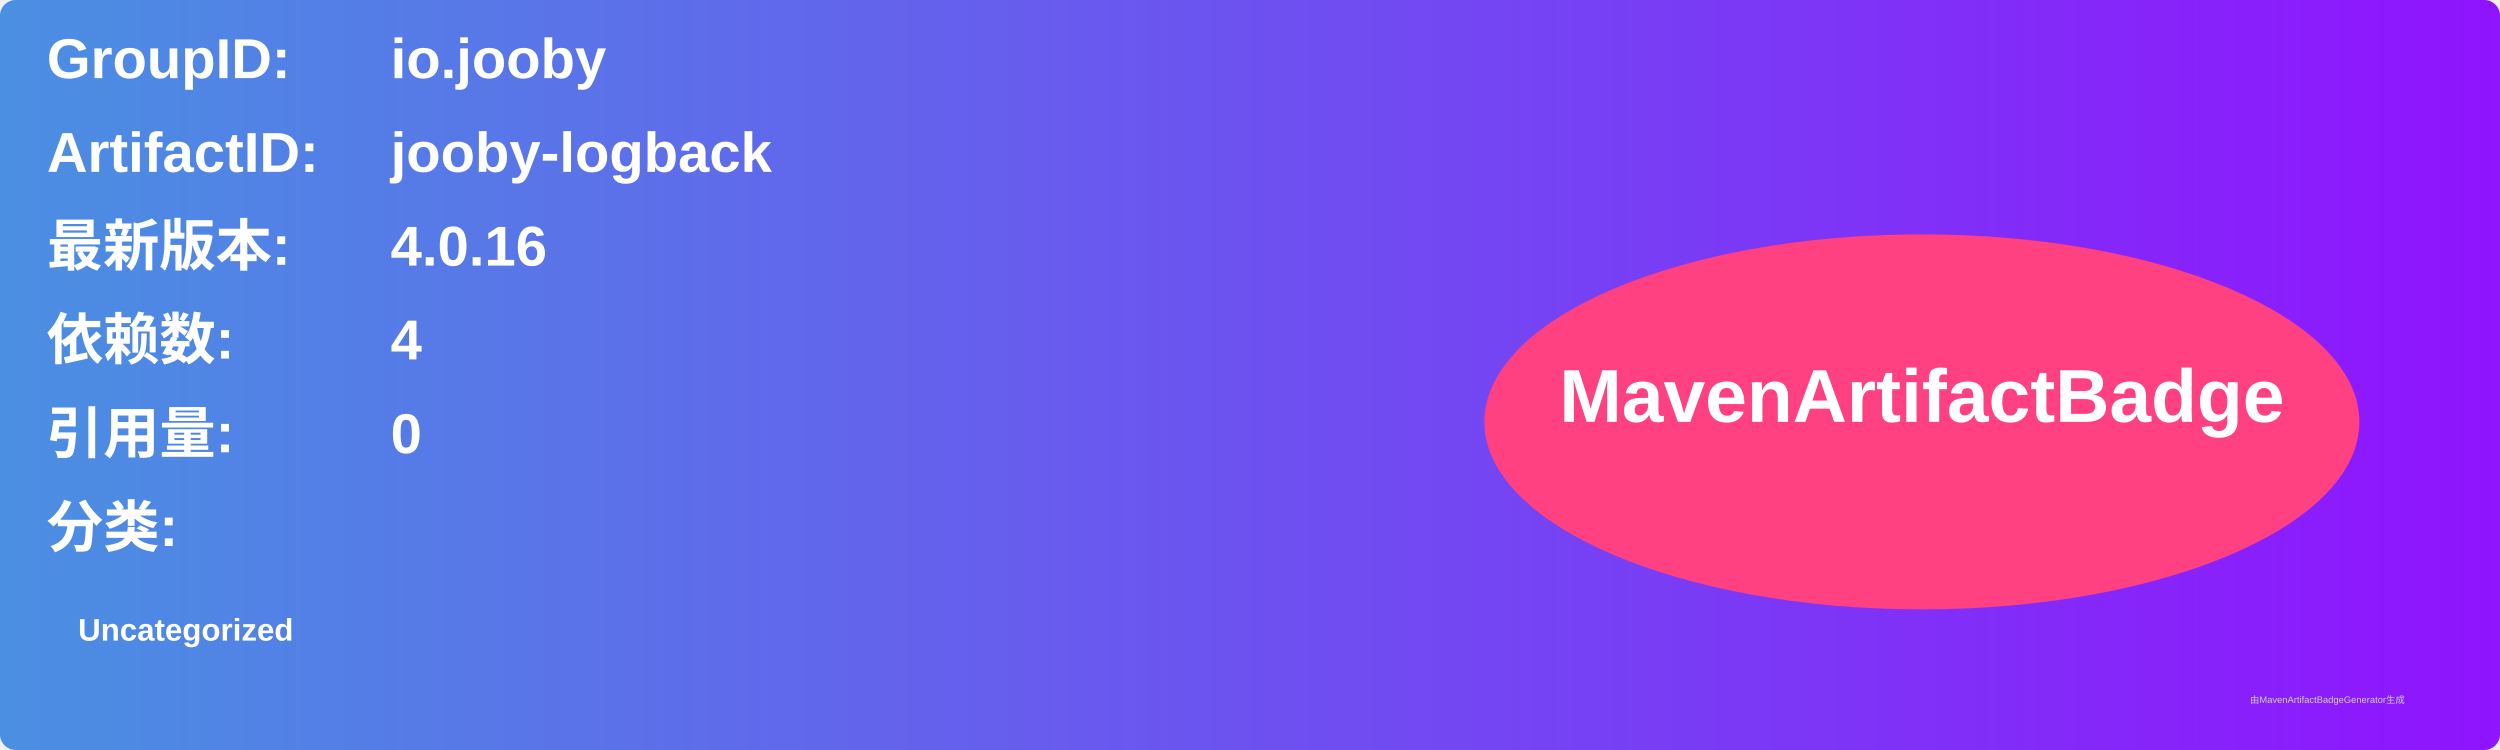
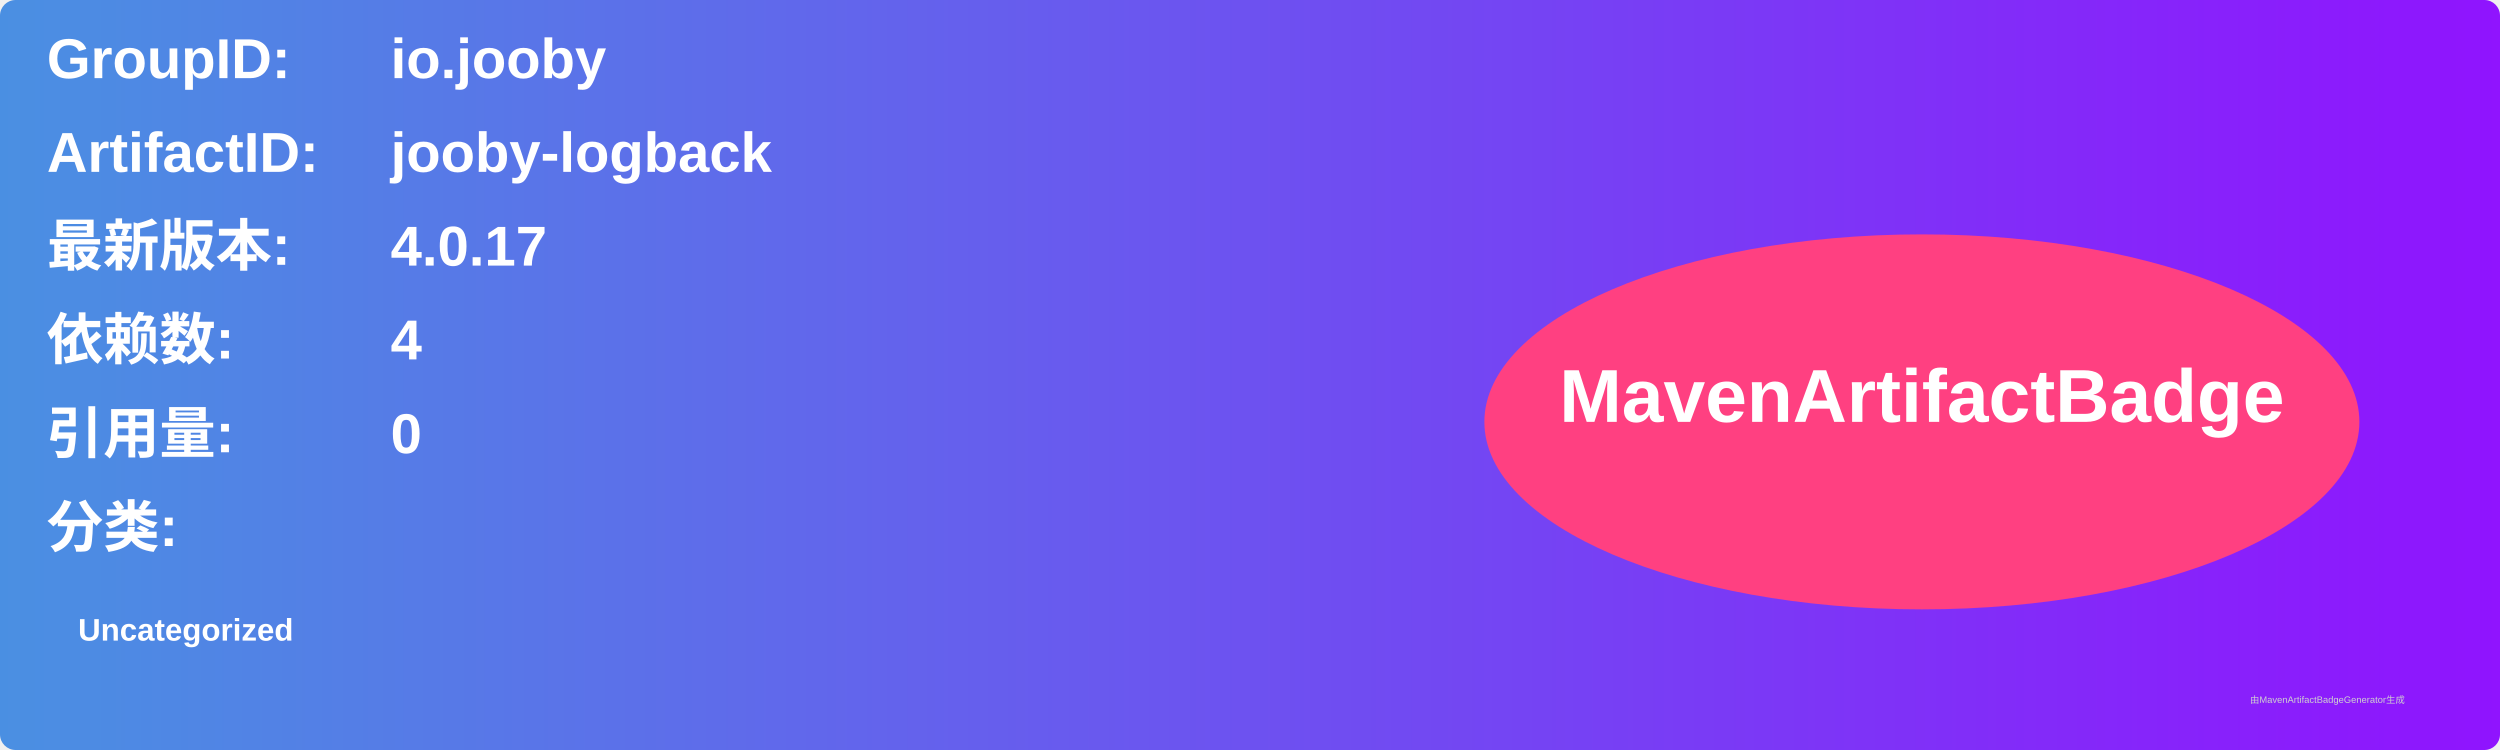
<svg xmlns="http://www.w3.org/2000/svg" width="800" height="240" viewBox="0 0 800 240">
  <linearGradient id="grad" x1="0%" y1="0%" x2="100%" y2="0%">
    <stop offset="0%" stop-color="#4a90e2" />
    <stop offset="100%" stop-color="#9013fe" />
  </linearGradient>
  <rect width="100%" height="100%" rx="5" ry="5" fill="url(#grad)" />
  <g transform="translate(15, 15)">
    <text x="0" y="10" font-family="Arial" font-size="18" fill="white" font-weight="bold" width="260">GroupID:</text>
    <text x="110" y="10" font-family="Arial" font-size="18" fill="white" font-weight="bold" width="460">io.jooby</text>
    <text x="0" y="40" font-family="Arial" font-size="18" fill="white" font-weight="bold" width="260">ArtifactID:</text>
    <text x="110" y="40" font-family="Arial" font-size="18" fill="white" font-weight="bold" width="460">jooby-logback</text>
    <text x="0" y="70" font-family="Arial" font-size="18" fill="white" font-weight="bold">最新版本:</text>
    <text x="110" y="70" font-family="Arial" font-size="18" fill="white" font-weight="bold">
-       <tspan font-weight="bold">4.0.16</tspan>
+       <tspan font-weight="bold">4.0.17</tspan>
    </text>
    <text x="0" y="100" font-family="Arial" font-size="18" fill="white" font-weight="bold">依赖数: </text>
    <text x="110" y="100" font-family="Arial" font-size="18" fill="white">
      <tspan font-weight="bold">4</tspan>
    </text>
    <text x="0" y="130" font-family="Arial" font-size="18" fill="white" font-weight="bold">引用量: </text>
    <text x="110" y="130" font-family="Arial" font-size="18" fill="white">
      <tspan font-weight="bold">0</tspan>
    </text>
    <text x="0" y="160" font-family="Arial" font-size="18" fill="white" font-weight="bold">分类:</text>
    <text x="10" y="190" font-family="Arial" font-size="10" fill="white">
      <tspan font-weight="bold">Uncategorized</tspan>
    </text>
    <ellipse cx="600" cy="120" rx="140" ry="60" fill="#ff4081" />
    <text x="600" y="120" text-anchor="middle" font-family="Arial" font-size="24" fill="white" font-weight="bold">MavenArtifactBadge</text>
  </g>
  <text x="720" y="225" font-family="Arial" font-size="3" fill="#d0d0d0">由MavenArtifactBadgeGenerator生成</text>
</svg>
